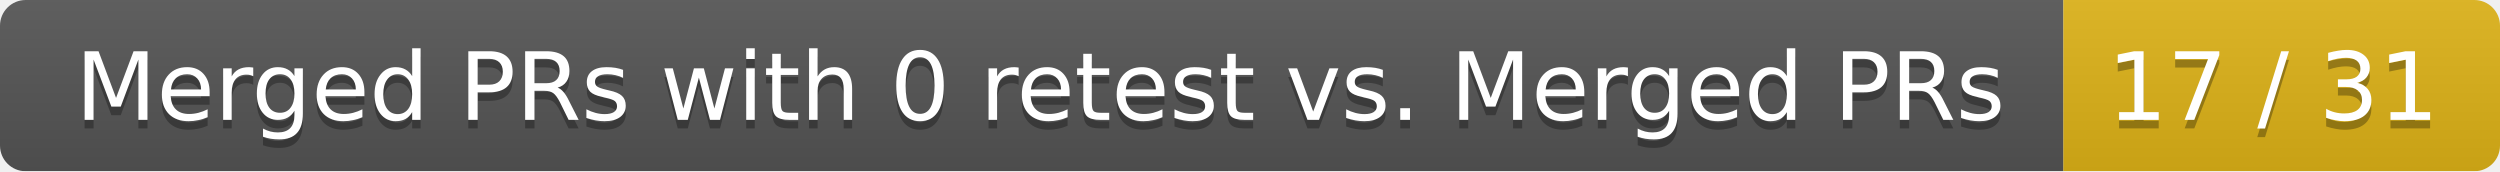
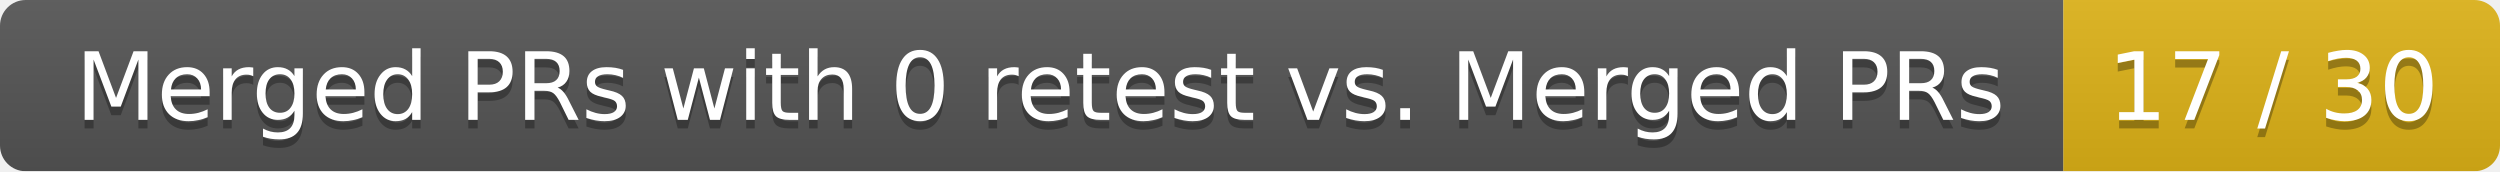
<svg xmlns="http://www.w3.org/2000/svg" width="292" height="20">
  <linearGradient id="smooth" x2="0" y2="100%">
    <stop offset="0" stop-color="#bbb" stop-opacity=".1" />
    <stop offset="1" stop-opacity=".1" />
  </linearGradient>
  <mask id="round">
    <rect width="292" height="20" rx="3" fill="#fff" />
  </mask>
  <g mask="url(#round)">
    <rect width="241" height="20" fill="#555" />
    <rect x="241" width="51" height="20" fill="#dfb317" />
    <rect width="292" height="20" fill="url(#smooth)" />
  </g>
  <g fill="#fff" text-anchor="middle" font-family="DejaVu Sans,Verdana,Geneva,sans-serif" font-size="11">
    <text x="121.5" y="15" fill="#010101" fill-opacity=".3">Merged PRs with 0 retest vs. Merged PRs</text>
    <text x="121.5" y="14">Merged PRs with 0 retest vs. Merged PRs</text>
-     <text x="265.5" y="15" fill="#010101" fill-opacity=".3">17 / 31</text>
-     <text x="265.5" y="14">17 / 31</text>
+     <text x="265.5" y="15" fill="#010101" fill-opacity=".3">17 / 30</text>
+     <text x="265.5" y="14">17 / 30</text>
  </g>
</svg>
